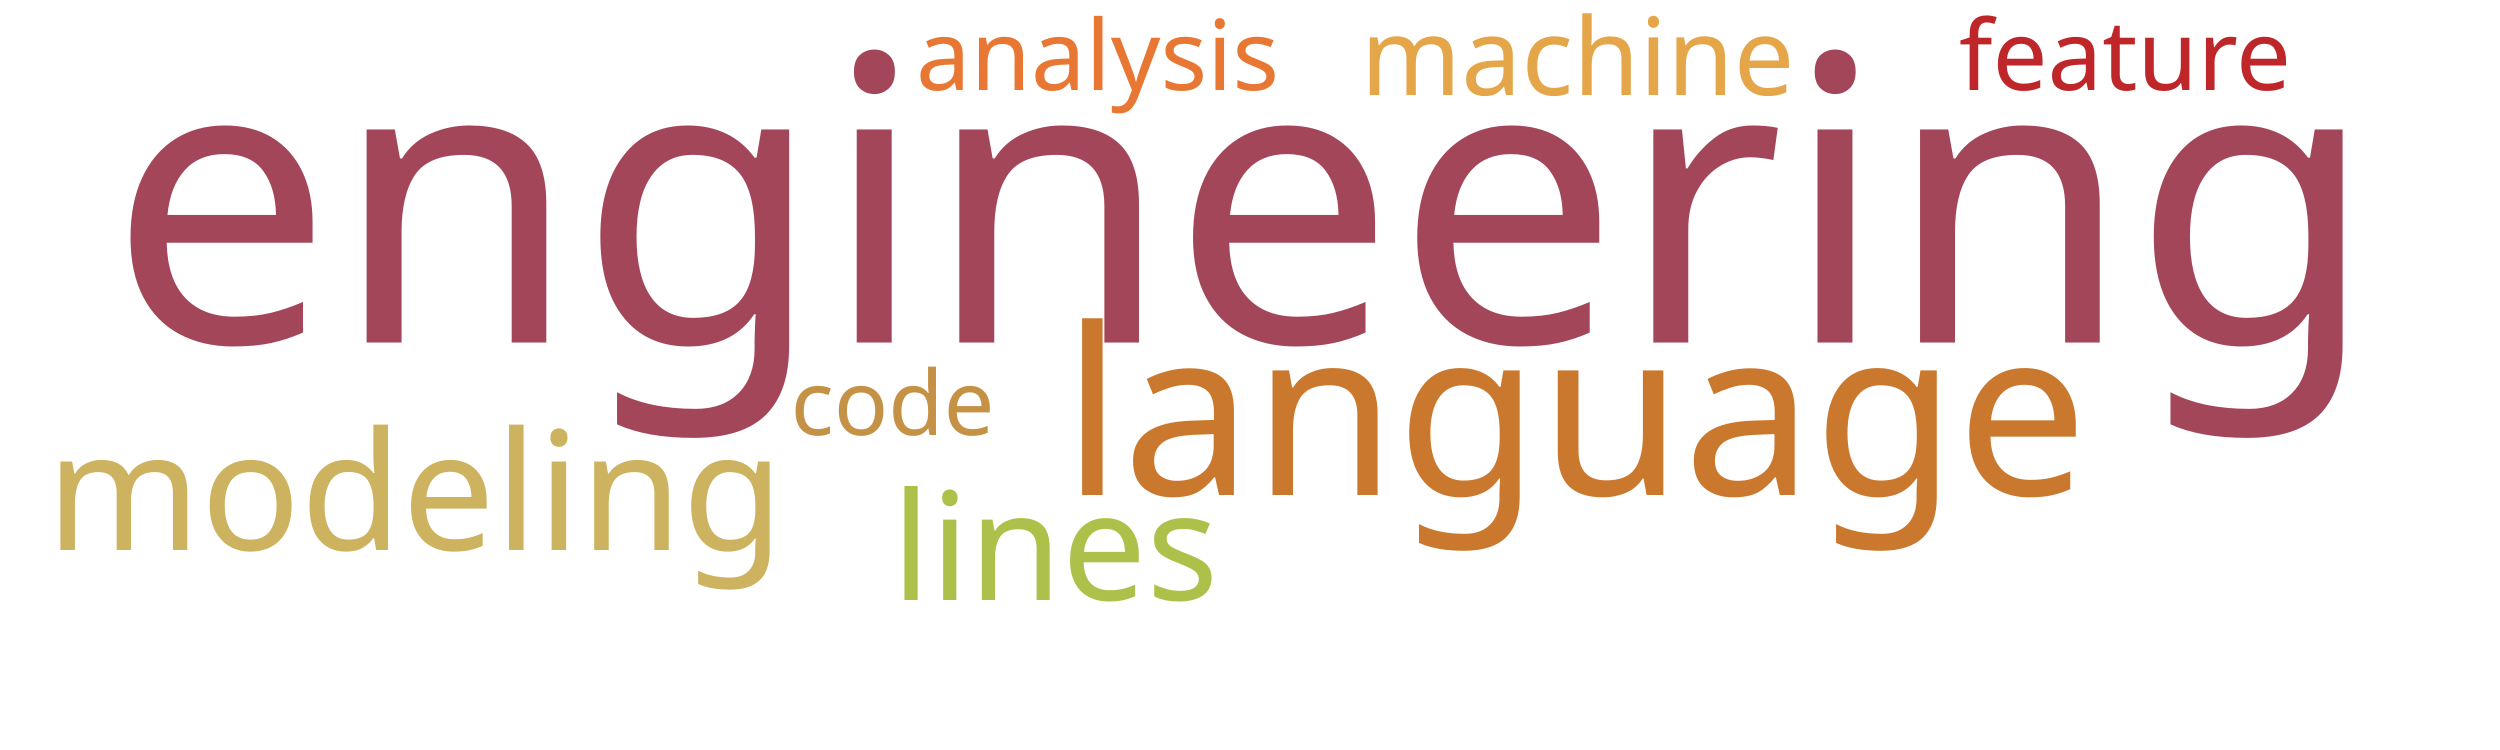
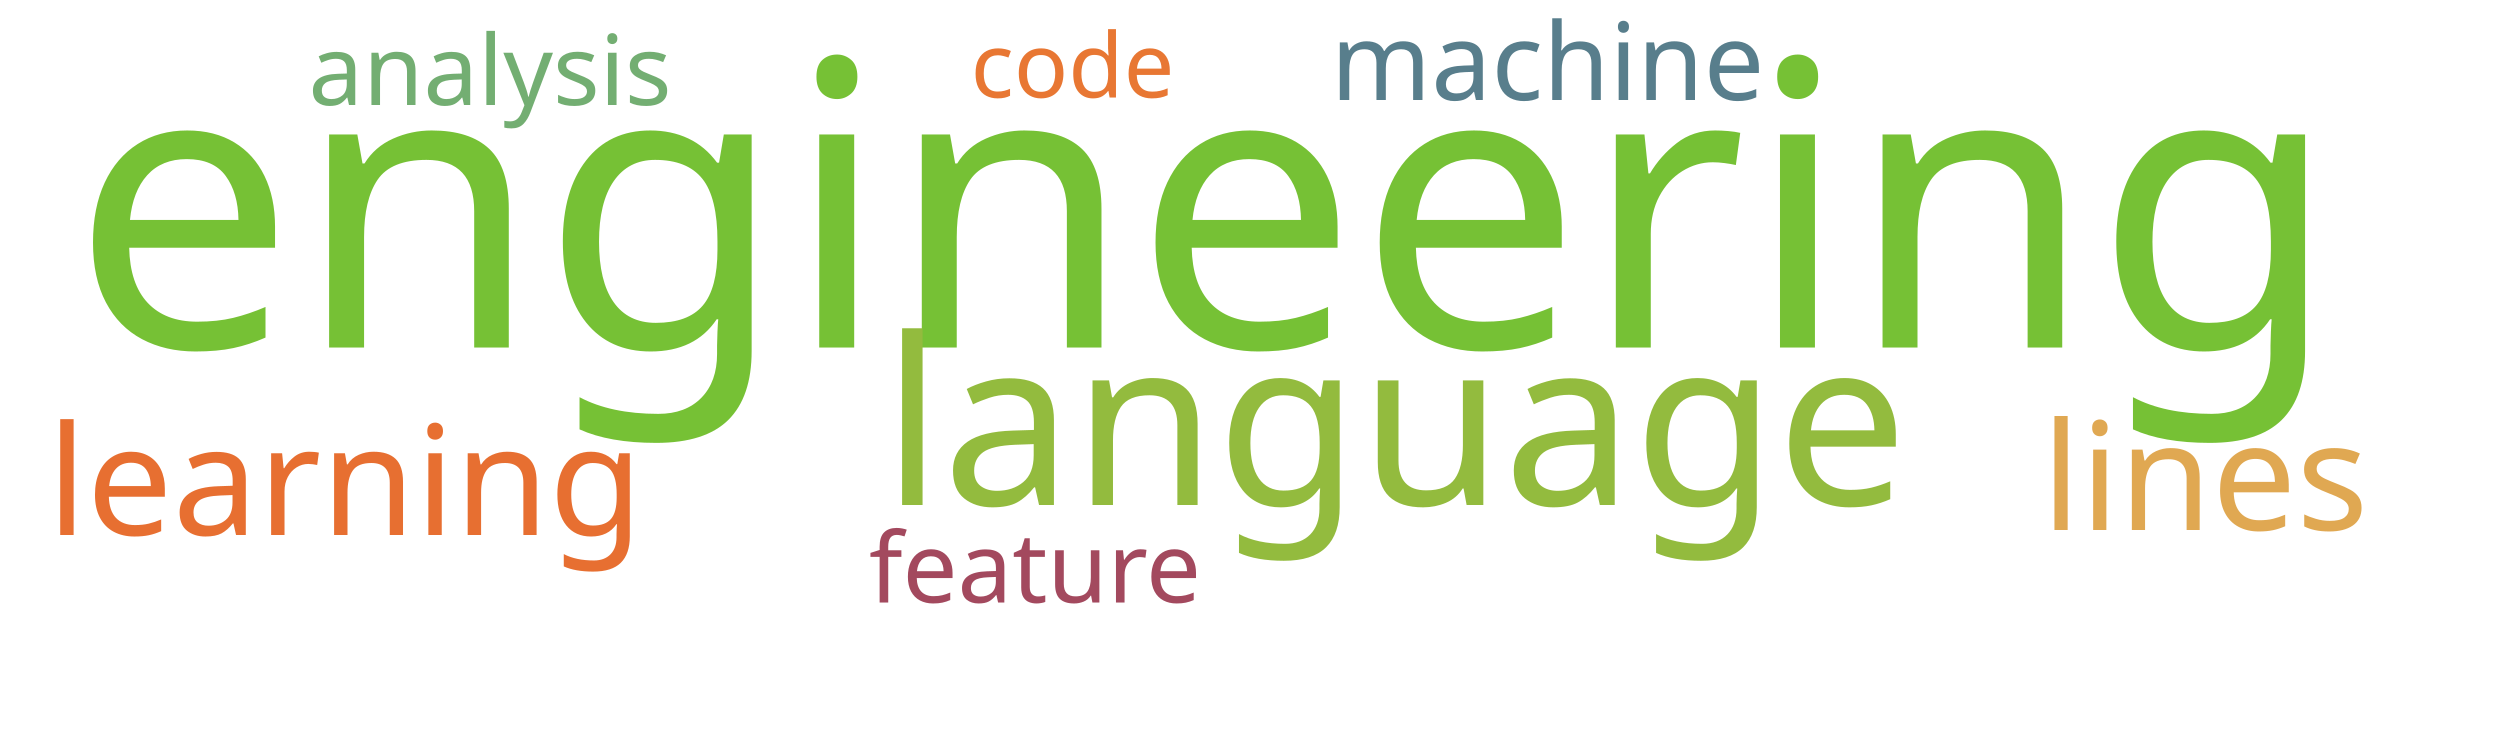
<svg xmlns="http://www.w3.org/2000/svg" width="1000" height="300">
  <g transform="translate(500, 150)">
-     <text text-anchor="middle" style="font-family: Impact; font-size: 159px; fill: #a4465a" transform="translate(-3,-13)rotate(0)">engineering</text>
-     <text text-anchor="middle" style="font-family: Impact; font-size: 93px; fill: #cb782f" transform="translate(130,48)rotate(0)">language</text>
-     <text text-anchor="middle" style="font-family: Impact; font-size: 66px; fill: #cdb25f" transform="translate(-334,70)rotate(0)">modeling</text>
-     <text text-anchor="middle" style="font-family: Impact; font-size: 60px; fill: #adc14a" transform="translate(-78,90)rotate(0)">lines</text>
-     <text text-anchor="middle" style="font-family: Impact; font-size: 43px; fill: #e5a549" transform="translate(131,-112)rotate(0)">machine</text>
-     <text text-anchor="middle" style="font-family: Impact; font-size: 39px; fill: #bf262a" transform="translate(350,-114)rotate(0)">feature</text>
-     <text text-anchor="middle" style="font-family: Impact; font-size: 39px; fill: #e87733" transform="translate(-61,-114)rotate(0)">analysis</text>
-     <text text-anchor="middle" style="font-family: Impact; font-size: 36px; fill: #c59145" transform="translate(-143,24)rotate(0)">code</text>
+     <text text-anchor="middle" style="font-family: Impact; font-size: 159px; fill: #76c135" transform="translate(-18,-11)rotate(0)">engineering</text>
+     <text text-anchor="middle" style="font-family: Impact; font-size: 93px; fill: #93bb3e" transform="translate(58,52)rotate(0)">language</text>
+     <text text-anchor="middle" style="font-family: Impact; font-size: 61px; fill: #e76f31" transform="translate(-362,64)rotate(0)">learning</text>
+     <text text-anchor="middle" style="font-family: Impact; font-size: 60px; fill: #e0a852" transform="translate(382,62)rotate(0)">lines</text>
+     <text text-anchor="middle" style="font-family: Impact; font-size: 43px; fill: #587e8c" transform="translate(119,-110)rotate(0)">machine</text>
+     <text text-anchor="middle" style="font-family: Impact; font-size: 39px; fill: #a3495e" transform="translate(-86,91)rotate(0)">feature</text>
+     <text text-anchor="middle" style="font-family: Impact; font-size: 39px; fill: #73ae72" transform="translate(-304,-108)rotate(0)">analysis</text>
+     <text text-anchor="middle" style="font-family: Impact; font-size: 36px; fill: #e87733" transform="translate(-71,-111)rotate(0)">code</text>
  </g>
</svg>
